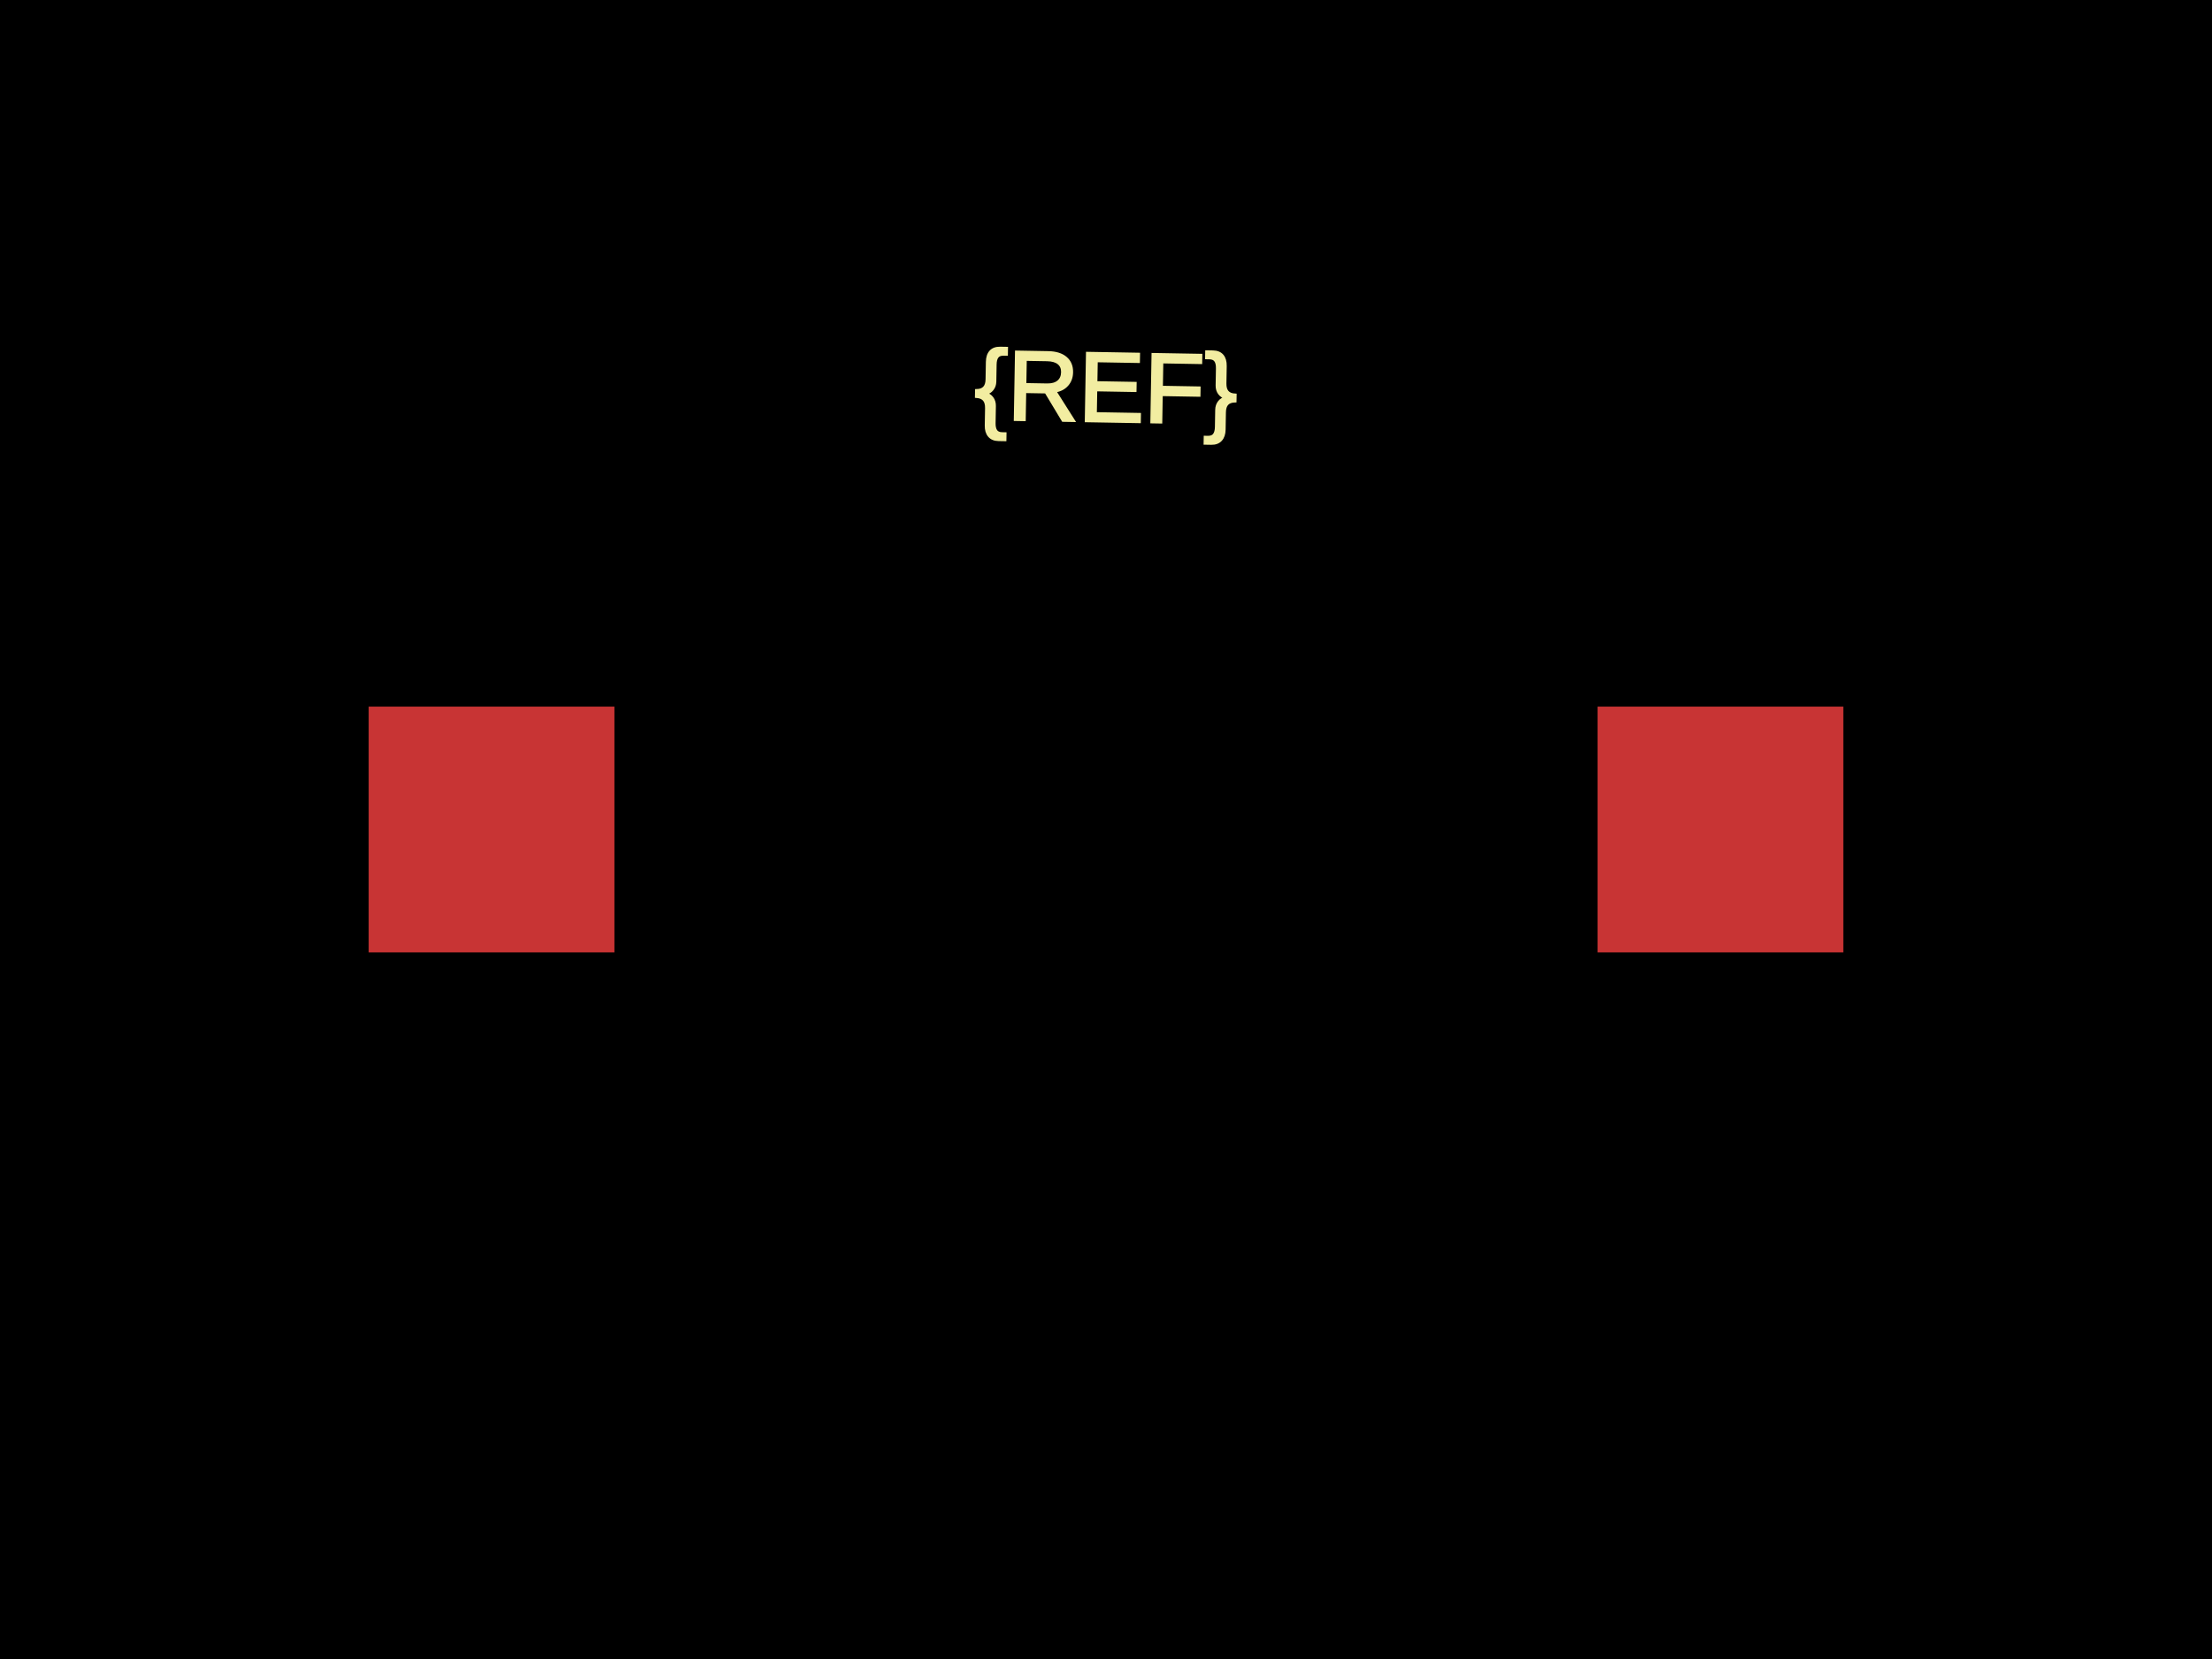
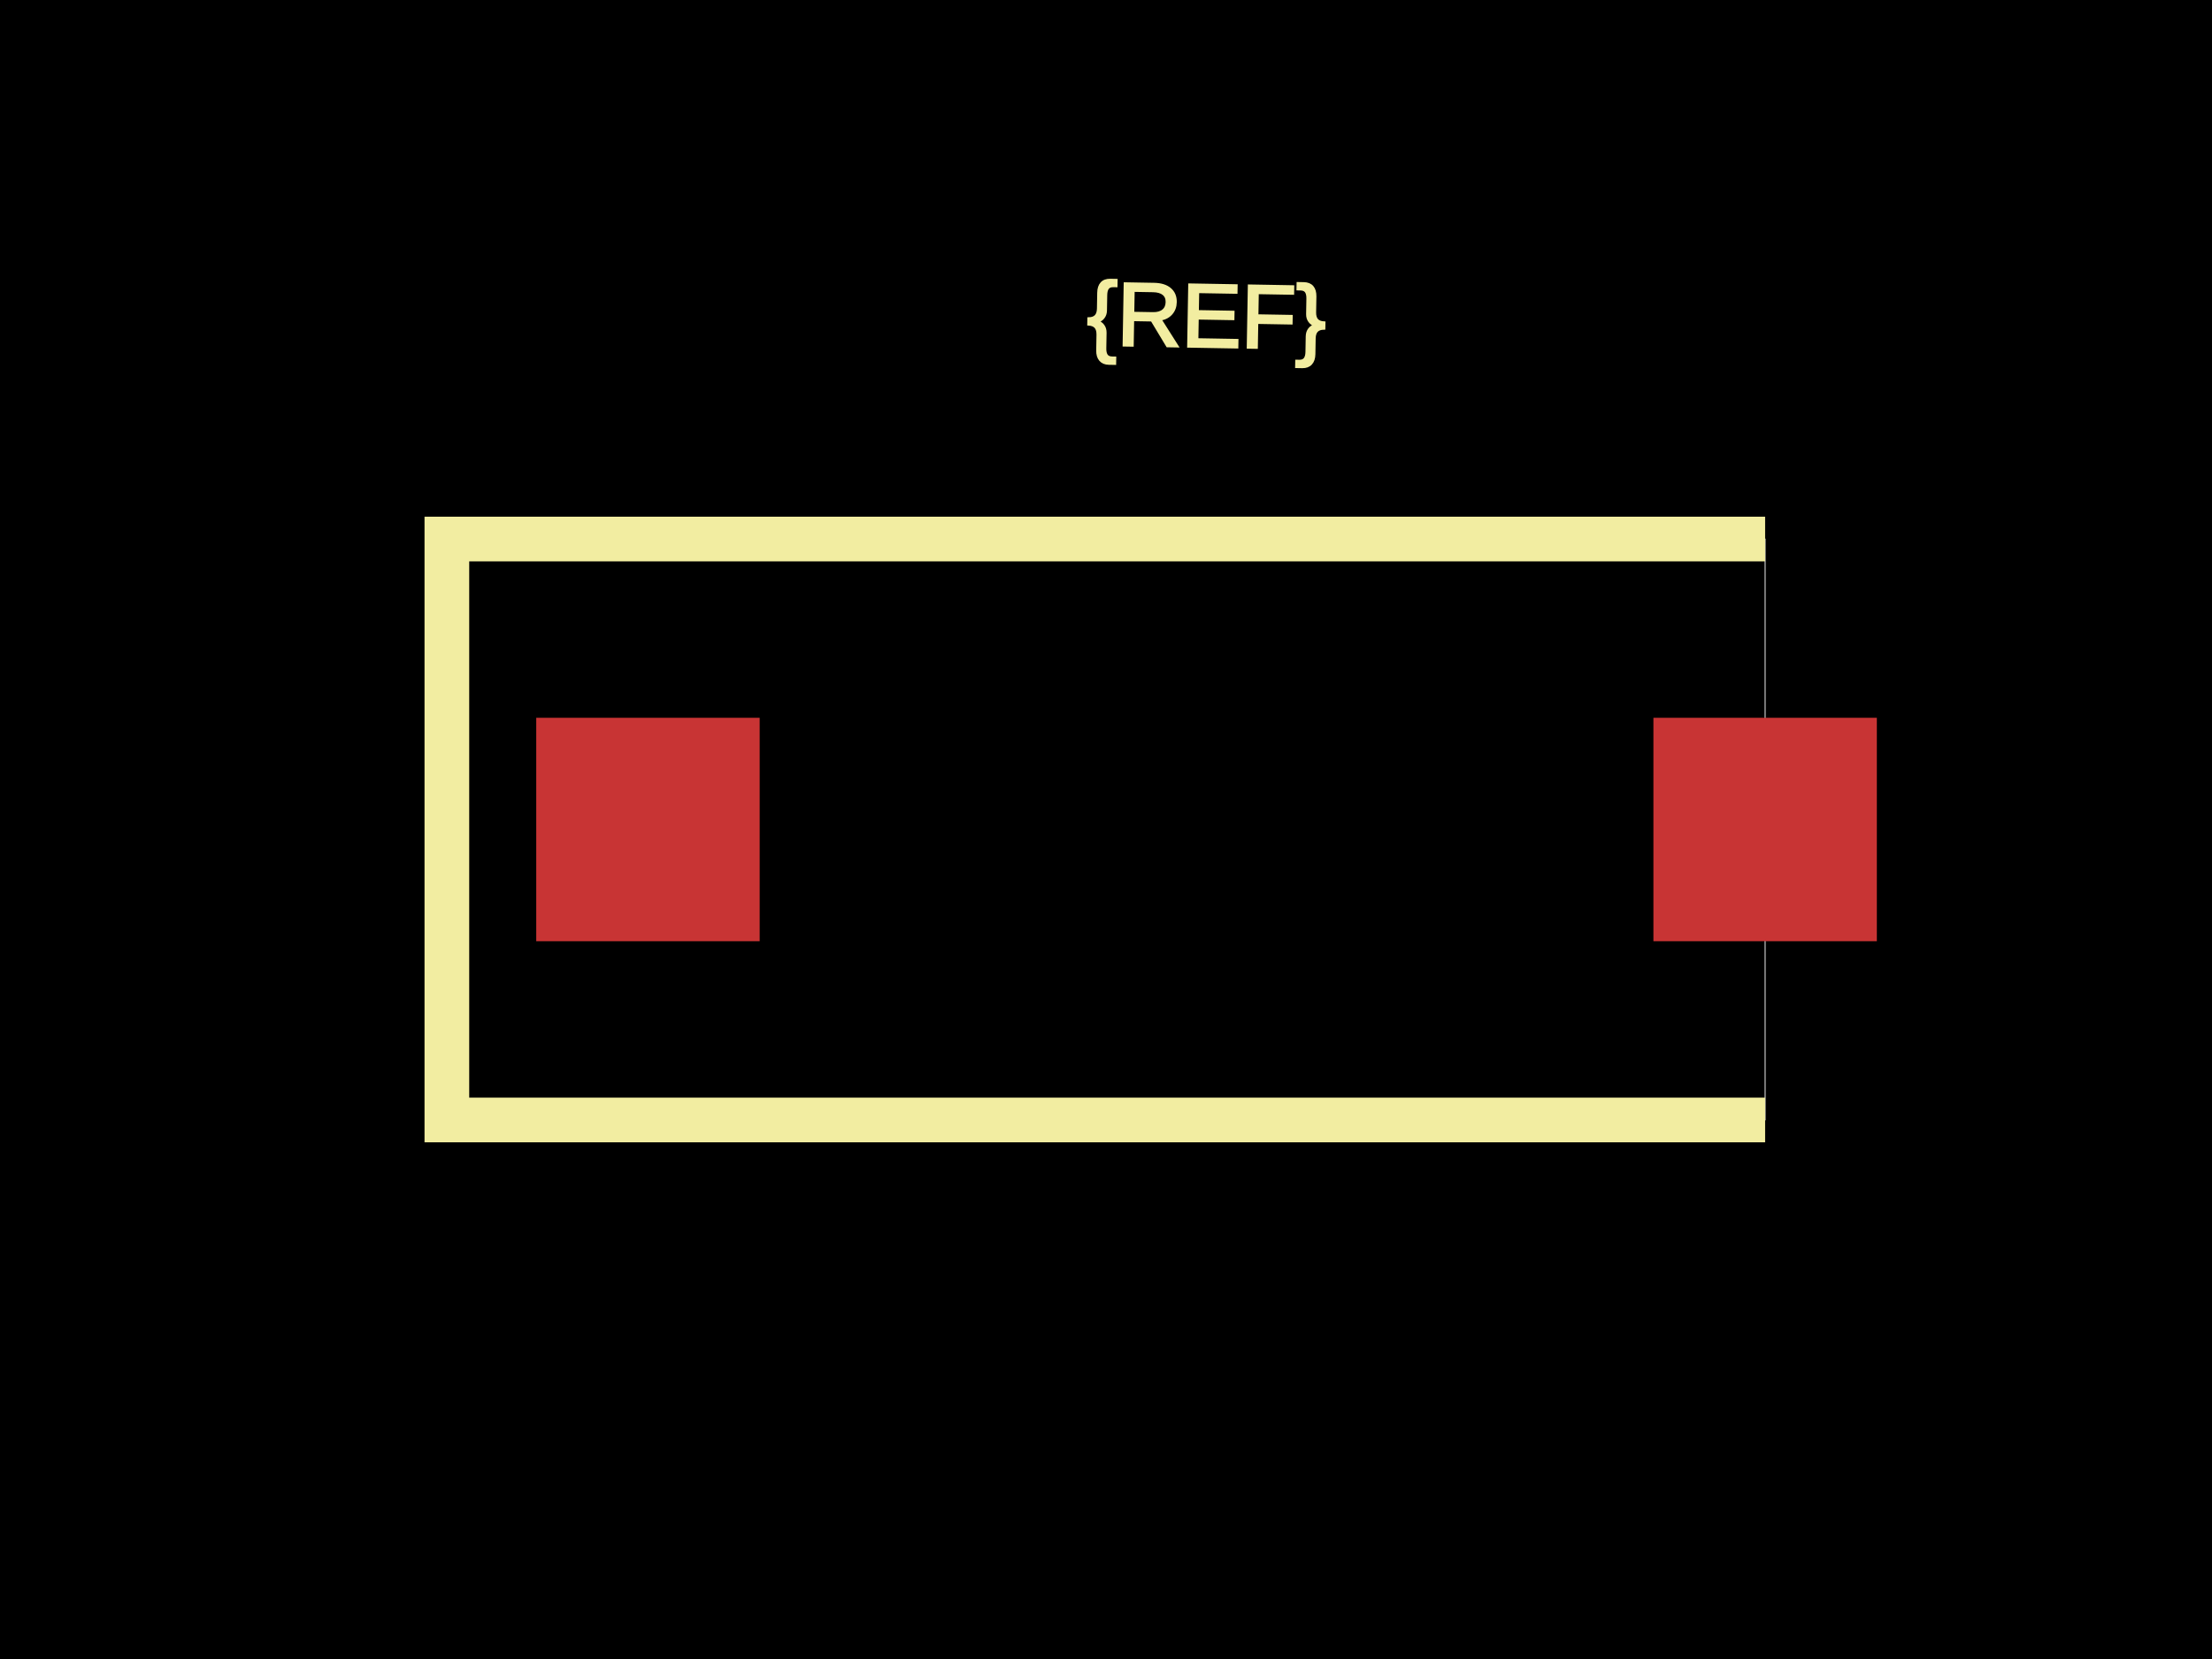
<svg xmlns="http://www.w3.org/2000/svg" width="800" height="600">
  <style>
              .boundary { fill: #000; }
              .pcb-board { fill: none; }
              .pcb-trace { fill: none; }
              .pcb-hole-outer { fill: rgb(200, 52, 52); }
              .pcb-hole-inner { fill: rgb(255, 38, 226); }
              .pcb-pad { }
              .pcb-boundary { fill: none; stroke: #fff; stroke-width: 0.3; }
              .pcb-silkscreen { fill: none; }
              .pcb-silkscreen-top { stroke: #f2eda1; }
              .pcb-silkscreen-bottom { stroke: #f2eda1; }
              .pcb-silkscreen-text { fill: #f2eda1; }
            </style>
  <rect class="boundary" x="0" y="0" width="800" height="600" />
-   <rect class="pcb-boundary" x="177.778" y="300" width="444.444" height="0" />
-   <rect class="pcb-pad" fill="rgb(200, 52, 52)" x="133.333" y="255.556" width="88.889" height="88.889" />
-   <rect class="pcb-pad" fill="rgb(200, 52, 52)" x="577.778" y="255.556" width="88.889" height="88.889" />
-   <text x="0" y="0" font-family="Arial, sans-serif" font-size="35.556" text-anchor="middle" dominant-baseline="central" transform="matrix(0.9998477,0.01745241,-0.01745241,0.9998477,400,140)" class="pcb-silkscreen-text pcb-silkscreen-top" data-pcb-silkscreen-text-id="pcb_component_1">{REF}</text>
+   <rect class="pcb-boundary" x="161.616" y="194.949" width="476.768" height="210.101" />
+   <rect class="pcb-pad" fill="rgb(200, 52, 52)" x="193.939" y="259.596" width="80.808" height="80.808" />
+   <rect class="pcb-pad" fill="rgb(200, 52, 52)" x="597.98" y="259.596" width="80.808" height="80.808" />
+   <path class="pcb-silkscreen pcb-silkscreen-top" d="M 638.384 194.949 L 161.616 194.949 L 161.616 405.051 L 638.384 405.051" stroke-width="16.162" data-pcb-component-id="" data-pcb-silkscreen-path-id="" />
+   <text x="0" y="0" font-family="Arial, sans-serif" font-size="32.323" text-anchor="middle" dominant-baseline="central" transform="matrix(0.9998477,0.01745241,-0.01745241,0.9998477,436.3636,114.1414)" class="pcb-silkscreen-text pcb-silkscreen-top" data-pcb-silkscreen-text-id="pcb_component_1">{REF}</text>
</svg>
